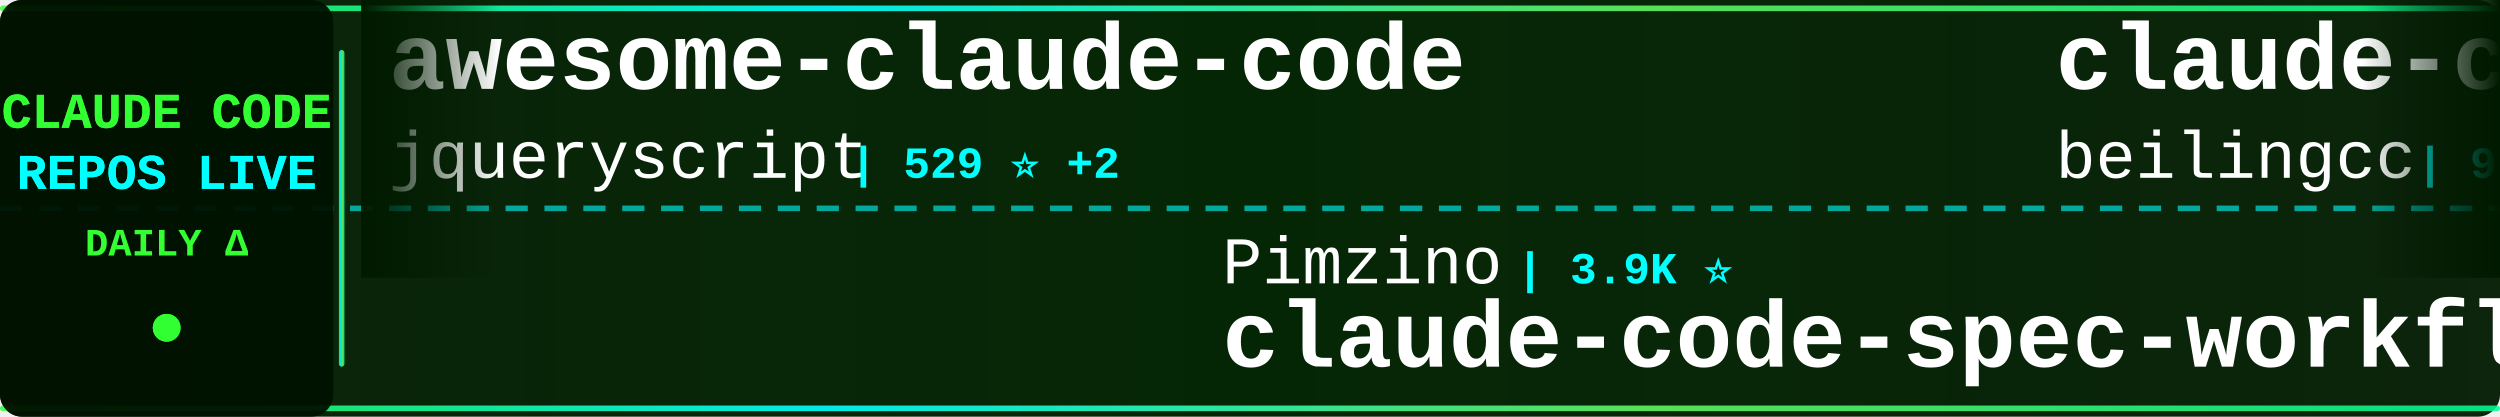
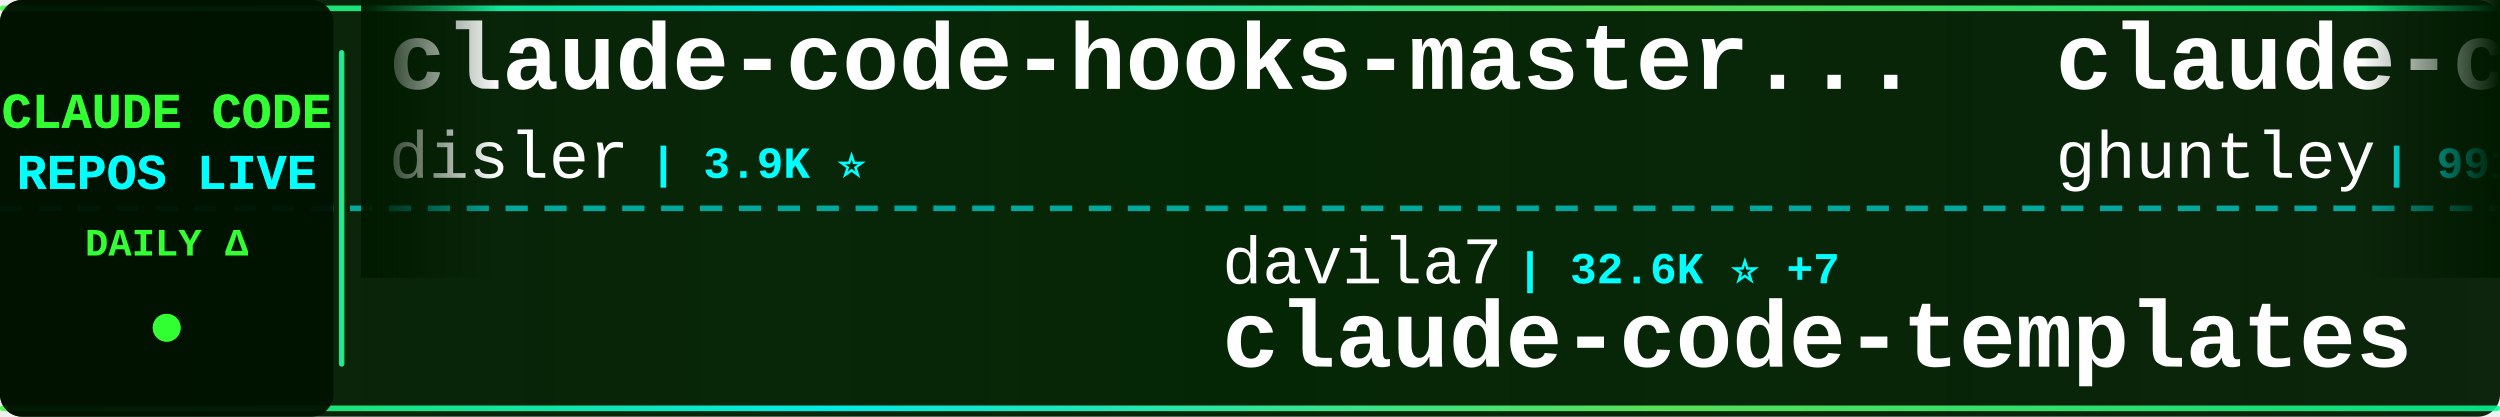
<svg xmlns="http://www.w3.org/2000/svg" width="900" height="150">
  <defs>
    <linearGradient id="tickerBg" x1="0%" y1="0%" x2="100%" y2="0%">
      <stop offset="0%" style="stop-color:#001a00;stop-opacity:0.95" />
      <stop offset="50%" style="stop-color:#002200;stop-opacity:0.98" />
      <stop offset="100%" style="stop-color:#001a00;stop-opacity:0.95" />
    </linearGradient>
    <linearGradient id="borderGrad" x1="0%" y1="0%" x2="100%" y2="0%">
      <stop offset="0%" style="stop-color:#33ff33;stop-opacity:0.85">
        <animate attributeName="stop-opacity" values="0.85;1;0.85" dur="2s" repeatCount="indefinite" />
      </stop>
      <stop offset="33%" style="stop-color:#00ffff;stop-opacity:0.9">
        <animate attributeName="stop-opacity" values="0.9;1;0.9" dur="2.2s" repeatCount="indefinite" />
      </stop>
      <stop offset="66%" style="stop-color:#66ff66;stop-opacity:0.85">
        <animate attributeName="stop-opacity" values="0.85;1;0.85" dur="1.8s" repeatCount="indefinite" />
      </stop>
      <stop offset="100%" style="stop-color:#00ff99;stop-opacity:0.85">
        <animate attributeName="stop-opacity" values="0.85;1;0.85" dur="2s" repeatCount="indefinite" />
      </stop>
    </linearGradient>
    <filter id="textGlow">
      <feGaussianBlur stdDeviation="0.1" result="coloredBlur" />
      <feMerge>
        <feMergeNode in="coloredBlur" />
        <feMergeNode in="SourceGraphic" />
      </feMerge>
    </filter>
    <filter id="metricGlow">
      <feGaussianBlur stdDeviation="0.2" result="coloredBlur" />
      <feMerge>
        <feMergeNode in="coloredBlur" />
        <feMergeNode in="SourceGraphic" />
      </feMerge>
    </filter>
    <linearGradient id="leftFade" x1="0%" y1="0%" x2="100%" y2="0%">
      <stop offset="0%" style="stop-color:#001a00;stop-opacity:1" />
      <stop offset="100%" style="stop-color:#001a00;stop-opacity:0" />
    </linearGradient>
    <linearGradient id="rightFade" x1="0%" y1="0%" x2="100%" y2="0%">
      <stop offset="0%" style="stop-color:#001a00;stop-opacity:0" />
      <stop offset="100%" style="stop-color:#001a00;stop-opacity:1" />
    </linearGradient>
  </defs>
  <rect width="900" height="150" fill="url(#tickerBg)" rx="8" />
  <rect x="0" y="2" width="900" height="2" fill="url(#borderGrad)" rx="1" />
  <rect x="0" y="146" width="900" height="2" fill="url(#borderGrad)" rx="1" />
  <line x1="0" y1="75" x2="900" y2="75" stroke="#00ffff" stroke-width="2" stroke-dasharray="8 6" opacity="0.6" />
  <rect x="0" y="0" width="120" height="150" fill="#001100" opacity="0.95" rx="8" />
  <text x="60" y="46" font-family="'Courier New', monospace" font-size="18" font-weight="bold" fill="#33ff33" text-anchor="middle" filter="url(#textGlow)">
    CLAUDE CODE
  </text>
  <text x="60" y="68" font-family="'Courier New', monospace" font-size="18" font-weight="bold" fill="#00ffff" text-anchor="middle" filter="url(#textGlow)">
    REPOS LIVE
  </text>
  <text x="60" y="92" font-family="'Courier New', monospace" font-size="14" font-weight="bold" fill="#33ff33" text-anchor="middle">
    DAILY Δ
  </text>
  <circle cx="60" cy="118" r="5" fill="#33ff33" filter="url(#metricGlow)">
    <animate attributeName="r" values="4;6;4" dur="1.5s" repeatCount="indefinite" />
    <animate attributeName="opacity" values="0.6;1;0.6" dur="1.5s" repeatCount="indefinite" />
  </circle>
  <rect x="122" y="18" width="2" height="114" fill="url(#borderGrad)" rx="1" />
  <clipPath id="tickerClip">
    <rect x="130" y="0" width="770" height="150" />
  </clipPath>
  <g clip-path="url(#tickerClip)">
    <g id="tickerItems">
      <animateTransform attributeName="transform" attributeType="XML" type="translate" from="0 0" to="-3000 0" dur="54s" repeatCount="indefinite" />
      <g transform="translate(0, 0)">
-         <text x="140" y="32" font-family="'Courier New', monospace" font-size="34" font-weight="bold" fill="#ffffff">awesome-claude-code</text>
-         <text x="140" y="64" font-family="'Courier New', monospace" font-size="24" font-weight="normal" fill="#ffffff" opacity="1.0">jqueryscript</text>
-         <text x="306" y="64" font-family="'Courier New', monospace" font-size="16" font-weight="bold" fill="#00ffff"> | 529 ⭐ +2</text>
+         <text x="140" y="32" font-family="'Courier New', monospace" font-size="34" font-weight="bold" fill="#ffffff">claude-code-hooks-master...</text>
+         <text x="140" y="64" font-family="'Courier New', monospace" font-size="24" font-weight="normal" fill="#ffffff" opacity="1.0">disler</text>
+         <text x="234" y="64" font-family="'Courier New', monospace" font-size="16" font-weight="bold" fill="#00ffff"> | 3.9K ⭐</text>
      </g>
      <g transform="translate(300, 0)">
-         <text x="140" y="102" font-family="'Courier New', monospace" font-size="24" font-weight="normal" fill="#ffffff" opacity="1.0">Pimzino</text>
-         <text x="246" y="102" font-family="'Courier New', monospace" font-size="16" font-weight="bold" fill="#00ffff"> | 3.9K ⭐</text>
-         <text x="140" y="132" font-family="'Courier New', monospace" font-size="34" font-weight="bold" fill="#ffffff">claude-code-spec-workflo...</text>
+         <text x="140" y="102" font-family="'Courier New', monospace" font-size="24" font-weight="normal" fill="#ffffff" opacity="1.0">davila7</text>
+         <text x="246" y="102" font-family="'Courier New', monospace" font-size="16" font-weight="bold" fill="#00ffff"> | 32.6K ⭐ +7</text>
+         <text x="140" y="132" font-family="'Courier New', monospace" font-size="34" font-weight="bold" fill="#ffffff">claude-code-templates</text>
      </g>
      <g transform="translate(600, 0)">
-         <text x="140" y="32" font-family="'Courier New', monospace" font-size="34" font-weight="bold" fill="#ffffff">claude-code</text>
-         <text x="140" y="64" font-family="'Courier New', monospace" font-size="24" font-weight="normal" fill="#ffffff" opacity="1.0">beilingcc</text>
-         <text x="270" y="64" font-family="'Courier New', monospace" font-size="16" font-weight="bold" fill="#00ffff"> | 98 ⭐</text>
+         <text x="140" y="32" font-family="'Courier New', monospace" font-size="34" font-weight="bold" fill="#ffffff">claude-code-source-code-...</text>
+         <text x="140" y="64" font-family="'Courier New', monospace" font-size="24" font-weight="normal" fill="#ffffff" opacity="1.0">ghuntley</text>
+         <text x="258" y="64" font-family="'Courier New', monospace" font-size="16" font-weight="bold" fill="#00ffff"> | 991 ⭐</text>
      </g>
      <g transform="translate(900, 0)">
-         <text x="140" y="102" font-family="'Courier New', monospace" font-size="24" font-weight="normal" fill="#ffffff" opacity="1.0">rohitg00</text>
-         <text x="258" y="102" font-family="'Courier New', monospace" font-size="16" font-weight="bold" fill="#00ffff"> | 2.7K ⭐ +3</text>
-         <text x="140" y="132" font-family="'Courier New', monospace" font-size="34" font-weight="bold" fill="#ffffff">awesome-claude-code-tool...</text>
+         <text x="140" y="102" font-family="'Courier New', monospace" font-size="24" font-weight="normal" fill="#ffffff" opacity="1.0">anthropics</text>
+         <text x="282" y="102" font-family="'Courier New', monospace" font-size="16" font-weight="bold" fill="#00ffff"> | 150.4K ⭐ +85</text>
+         <text x="140" y="132" font-family="'Courier New', monospace" font-size="34" font-weight="bold" fill="#ffffff">claude-code</text>
      </g>
      <g transform="translate(1200, 0)">
-         <text x="140" y="32" font-family="'Courier New', monospace" font-size="34" font-weight="bold" fill="#ffffff">claude-code-proxy</text>
-         <text x="140" y="64" font-family="'Courier New', monospace" font-size="24" font-weight="normal" fill="#ffffff" opacity="1.0">1rgs</text>
-         <text x="210" y="64" font-family="'Courier New', monospace" font-size="16" font-weight="bold" fill="#00ffff"> | 3.8K ⭐ -1</text>
+         <text x="140" y="32" font-family="'Courier New', monospace" font-size="34" font-weight="bold" fill="#ffffff">claude-code-system-promp...</text>
+         <text x="140" y="64" font-family="'Courier New', monospace" font-size="24" font-weight="normal" fill="#ffffff" opacity="1.0">Piebald-AI</text>
+         <text x="282" y="64" font-family="'Courier New', monospace" font-size="16" font-weight="bold" fill="#00ffff"> | 12.9K ⭐ +4</text>
      </g>
      <g transform="translate(1500, 0)">
-         <text x="140" y="102" font-family="'Courier New', monospace" font-size="24" font-weight="normal" fill="#ffffff" opacity="1.0">T-Lab-CUHKSZ</text>
-         <text x="306" y="102" font-family="'Courier New', monospace" font-size="16" font-weight="bold" fill="#00ffff"> | 329 ⭐</text>
-         <text x="140" y="132" font-family="'Courier New', monospace" font-size="34" font-weight="bold" fill="#ffffff">claude-code</text>
+         <text x="140" y="102" font-family="'Courier New', monospace" font-size="24" font-weight="normal" fill="#ffffff" opacity="1.0">sugyan</text>
+         <text x="234" y="102" font-family="'Courier New', monospace" font-size="16" font-weight="bold" fill="#00ffff"> | 1.1K ⭐</text>
+         <text x="140" y="132" font-family="'Courier New', monospace" font-size="34" font-weight="bold" fill="#ffffff">claude-code-webui</text>
      </g>
      <g transform="translate(1800, 0)">
-         <text x="140" y="32" font-family="'Courier New', monospace" font-size="34" font-weight="bold" fill="#ffffff">edmunds-claude-code</text>
-         <text x="140" y="64" font-family="'Courier New', monospace" font-size="24" font-weight="normal" fill="#ffffff" opacity="1.0">edmund-io</text>
-         <text x="270" y="64" font-family="'Courier New', monospace" font-size="16" font-weight="bold" fill="#00ffff"> | 1.5K ⭐</text>
+         <text x="140" y="32" font-family="'Courier New', monospace" font-size="34" font-weight="bold" fill="#ffffff">claude-code</text>
+         <text x="140" y="64" font-family="'Courier New', monospace" font-size="24" font-weight="normal" fill="#ffffff" opacity="1.0">freestylefly</text>
+         <text x="306" y="64" font-family="'Courier New', monospace" font-size="16" font-weight="bold" fill="#00ffff"> | 131 ⭐</text>
      </g>
      <g transform="translate(2100, 0)">
-         <text x="140" y="102" font-family="'Courier New', monospace" font-size="24" font-weight="normal" fill="#ffffff" opacity="1.0">repowise-dev</text>
-         <text x="306" y="102" font-family="'Courier New', monospace" font-size="16" font-weight="bold" fill="#00ffff"> | 1.2K ⭐ +1</text>
-         <text x="140" y="132" font-family="'Courier New', monospace" font-size="34" font-weight="bold" fill="#ffffff">claude-code-prompts</text>
+         <text x="140" y="102" font-family="'Courier New', monospace" font-size="24" font-weight="normal" fill="#ffffff" opacity="1.0">luyao618</text>
+         <text x="258" y="102" font-family="'Courier New', monospace" font-size="16" font-weight="bold" fill="#00ffff"> | 1.7K ⭐</text>
+         <text x="140" y="132" font-family="'Courier New', monospace" font-size="34" font-weight="bold" fill="#ffffff">Claude-Code-Source-Study</text>
      </g>
      <g transform="translate(2400, 0)">
-         <text x="140" y="32" font-family="'Courier New', monospace" font-size="34" font-weight="bold" fill="#ffffff">pi-vs-claude-code</text>
-         <text x="140" y="64" font-family="'Courier New', monospace" font-size="24" font-weight="normal" fill="#ffffff" opacity="1.0">disler</text>
-         <text x="234" y="64" font-family="'Courier New', monospace" font-size="16" font-weight="bold" fill="#00ffff"> | 1.7K ⭐</text>
+         <text x="140" y="32" font-family="'Courier New', monospace" font-size="34" font-weight="bold" fill="#ffffff">claude-code</text>
+         <text x="140" y="64" font-family="'Courier New', monospace" font-size="24" font-weight="normal" fill="#ffffff" opacity="1.0">RishabhK103</text>
+         <text x="294" y="64" font-family="'Courier New', monospace" font-size="16" font-weight="bold" fill="#00ffff"> | 107 ⭐</text>
      </g>
      <g transform="translate(2700, 0)">
-         <text x="140" y="102" font-family="'Courier New', monospace" font-size="24" font-weight="normal" fill="#ffffff" opacity="1.0">disler</text>
-         <text x="234" y="102" font-family="'Courier New', monospace" font-size="16" font-weight="bold" fill="#00ffff"> | 3.9K ⭐ +1</text>
-         <text x="140" y="132" font-family="'Courier New', monospace" font-size="34" font-weight="bold" fill="#ffffff">claude-code-hooks-master...</text>
+         <text x="140" y="102" font-family="'Courier New', monospace" font-size="24" font-weight="normal" fill="#ffffff" opacity="1.0">KPR111</text>
+         <text x="234" y="102" font-family="'Courier New', monospace" font-size="16" font-weight="bold" fill="#00ffff"> | 18 ⭐</text>
+         <text x="140" y="132" font-family="'Courier New', monospace" font-size="34" font-weight="bold" fill="#ffffff">Claude-Code</text>
      </g>
      <g transform="translate(3000, 0)">
-         <text x="140" y="32" font-family="'Courier New', monospace" font-size="34" font-weight="bold" fill="#ffffff">awesome-claude-code</text>
-         <text x="140" y="64" font-family="'Courier New', monospace" font-size="24" font-weight="normal" fill="#ffffff" opacity="1.0">jqueryscript</text>
-         <text x="306" y="64" font-family="'Courier New', monospace" font-size="16" font-weight="bold" fill="#00ffff"> | 529 ⭐ +2</text>
+         <text x="140" y="32" font-family="'Courier New', monospace" font-size="34" font-weight="bold" fill="#ffffff">claude-code-hooks-master...</text>
+         <text x="140" y="64" font-family="'Courier New', monospace" font-size="24" font-weight="normal" fill="#ffffff" opacity="1.0">disler</text>
+         <text x="234" y="64" font-family="'Courier New', monospace" font-size="16" font-weight="bold" fill="#00ffff"> | 3.9K ⭐</text>
      </g>
      <g transform="translate(3300, 0)">
-         <text x="140" y="102" font-family="'Courier New', monospace" font-size="24" font-weight="normal" fill="#ffffff" opacity="1.0">Pimzino</text>
-         <text x="246" y="102" font-family="'Courier New', monospace" font-size="16" font-weight="bold" fill="#00ffff"> | 3.9K ⭐</text>
-         <text x="140" y="132" font-family="'Courier New', monospace" font-size="34" font-weight="bold" fill="#ffffff">claude-code-spec-workflo...</text>
+         <text x="140" y="102" font-family="'Courier New', monospace" font-size="24" font-weight="normal" fill="#ffffff" opacity="1.0">davila7</text>
+         <text x="246" y="102" font-family="'Courier New', monospace" font-size="16" font-weight="bold" fill="#00ffff"> | 32.6K ⭐ +7</text>
+         <text x="140" y="132" font-family="'Courier New', monospace" font-size="34" font-weight="bold" fill="#ffffff">claude-code-templates</text>
      </g>
      <g transform="translate(3600, 0)">
-         <text x="140" y="32" font-family="'Courier New', monospace" font-size="34" font-weight="bold" fill="#ffffff">claude-code</text>
-         <text x="140" y="64" font-family="'Courier New', monospace" font-size="24" font-weight="normal" fill="#ffffff" opacity="1.0">beilingcc</text>
-         <text x="270" y="64" font-family="'Courier New', monospace" font-size="16" font-weight="bold" fill="#00ffff"> | 98 ⭐</text>
+         <text x="140" y="32" font-family="'Courier New', monospace" font-size="34" font-weight="bold" fill="#ffffff">claude-code-source-code-...</text>
+         <text x="140" y="64" font-family="'Courier New', monospace" font-size="24" font-weight="normal" fill="#ffffff" opacity="1.0">ghuntley</text>
+         <text x="258" y="64" font-family="'Courier New', monospace" font-size="16" font-weight="bold" fill="#00ffff"> | 991 ⭐</text>
      </g>
      <g transform="translate(3900, 0)">
-         <text x="140" y="102" font-family="'Courier New', monospace" font-size="24" font-weight="normal" fill="#ffffff" opacity="1.0">rohitg00</text>
-         <text x="258" y="102" font-family="'Courier New', monospace" font-size="16" font-weight="bold" fill="#00ffff"> | 2.7K ⭐ +3</text>
-         <text x="140" y="132" font-family="'Courier New', monospace" font-size="34" font-weight="bold" fill="#ffffff">awesome-claude-code-tool...</text>
+         <text x="140" y="102" font-family="'Courier New', monospace" font-size="24" font-weight="normal" fill="#ffffff" opacity="1.0">anthropics</text>
+         <text x="282" y="102" font-family="'Courier New', monospace" font-size="16" font-weight="bold" fill="#00ffff"> | 150.4K ⭐ +85</text>
+         <text x="140" y="132" font-family="'Courier New', monospace" font-size="34" font-weight="bold" fill="#ffffff">claude-code</text>
      </g>
    </g>
  </g>
  <rect x="130" y="0" width="50" height="100" fill="url(#leftFade)" />
  <rect x="850" y="0" width="50" height="100" fill="url(#rightFade)" />
</svg>
